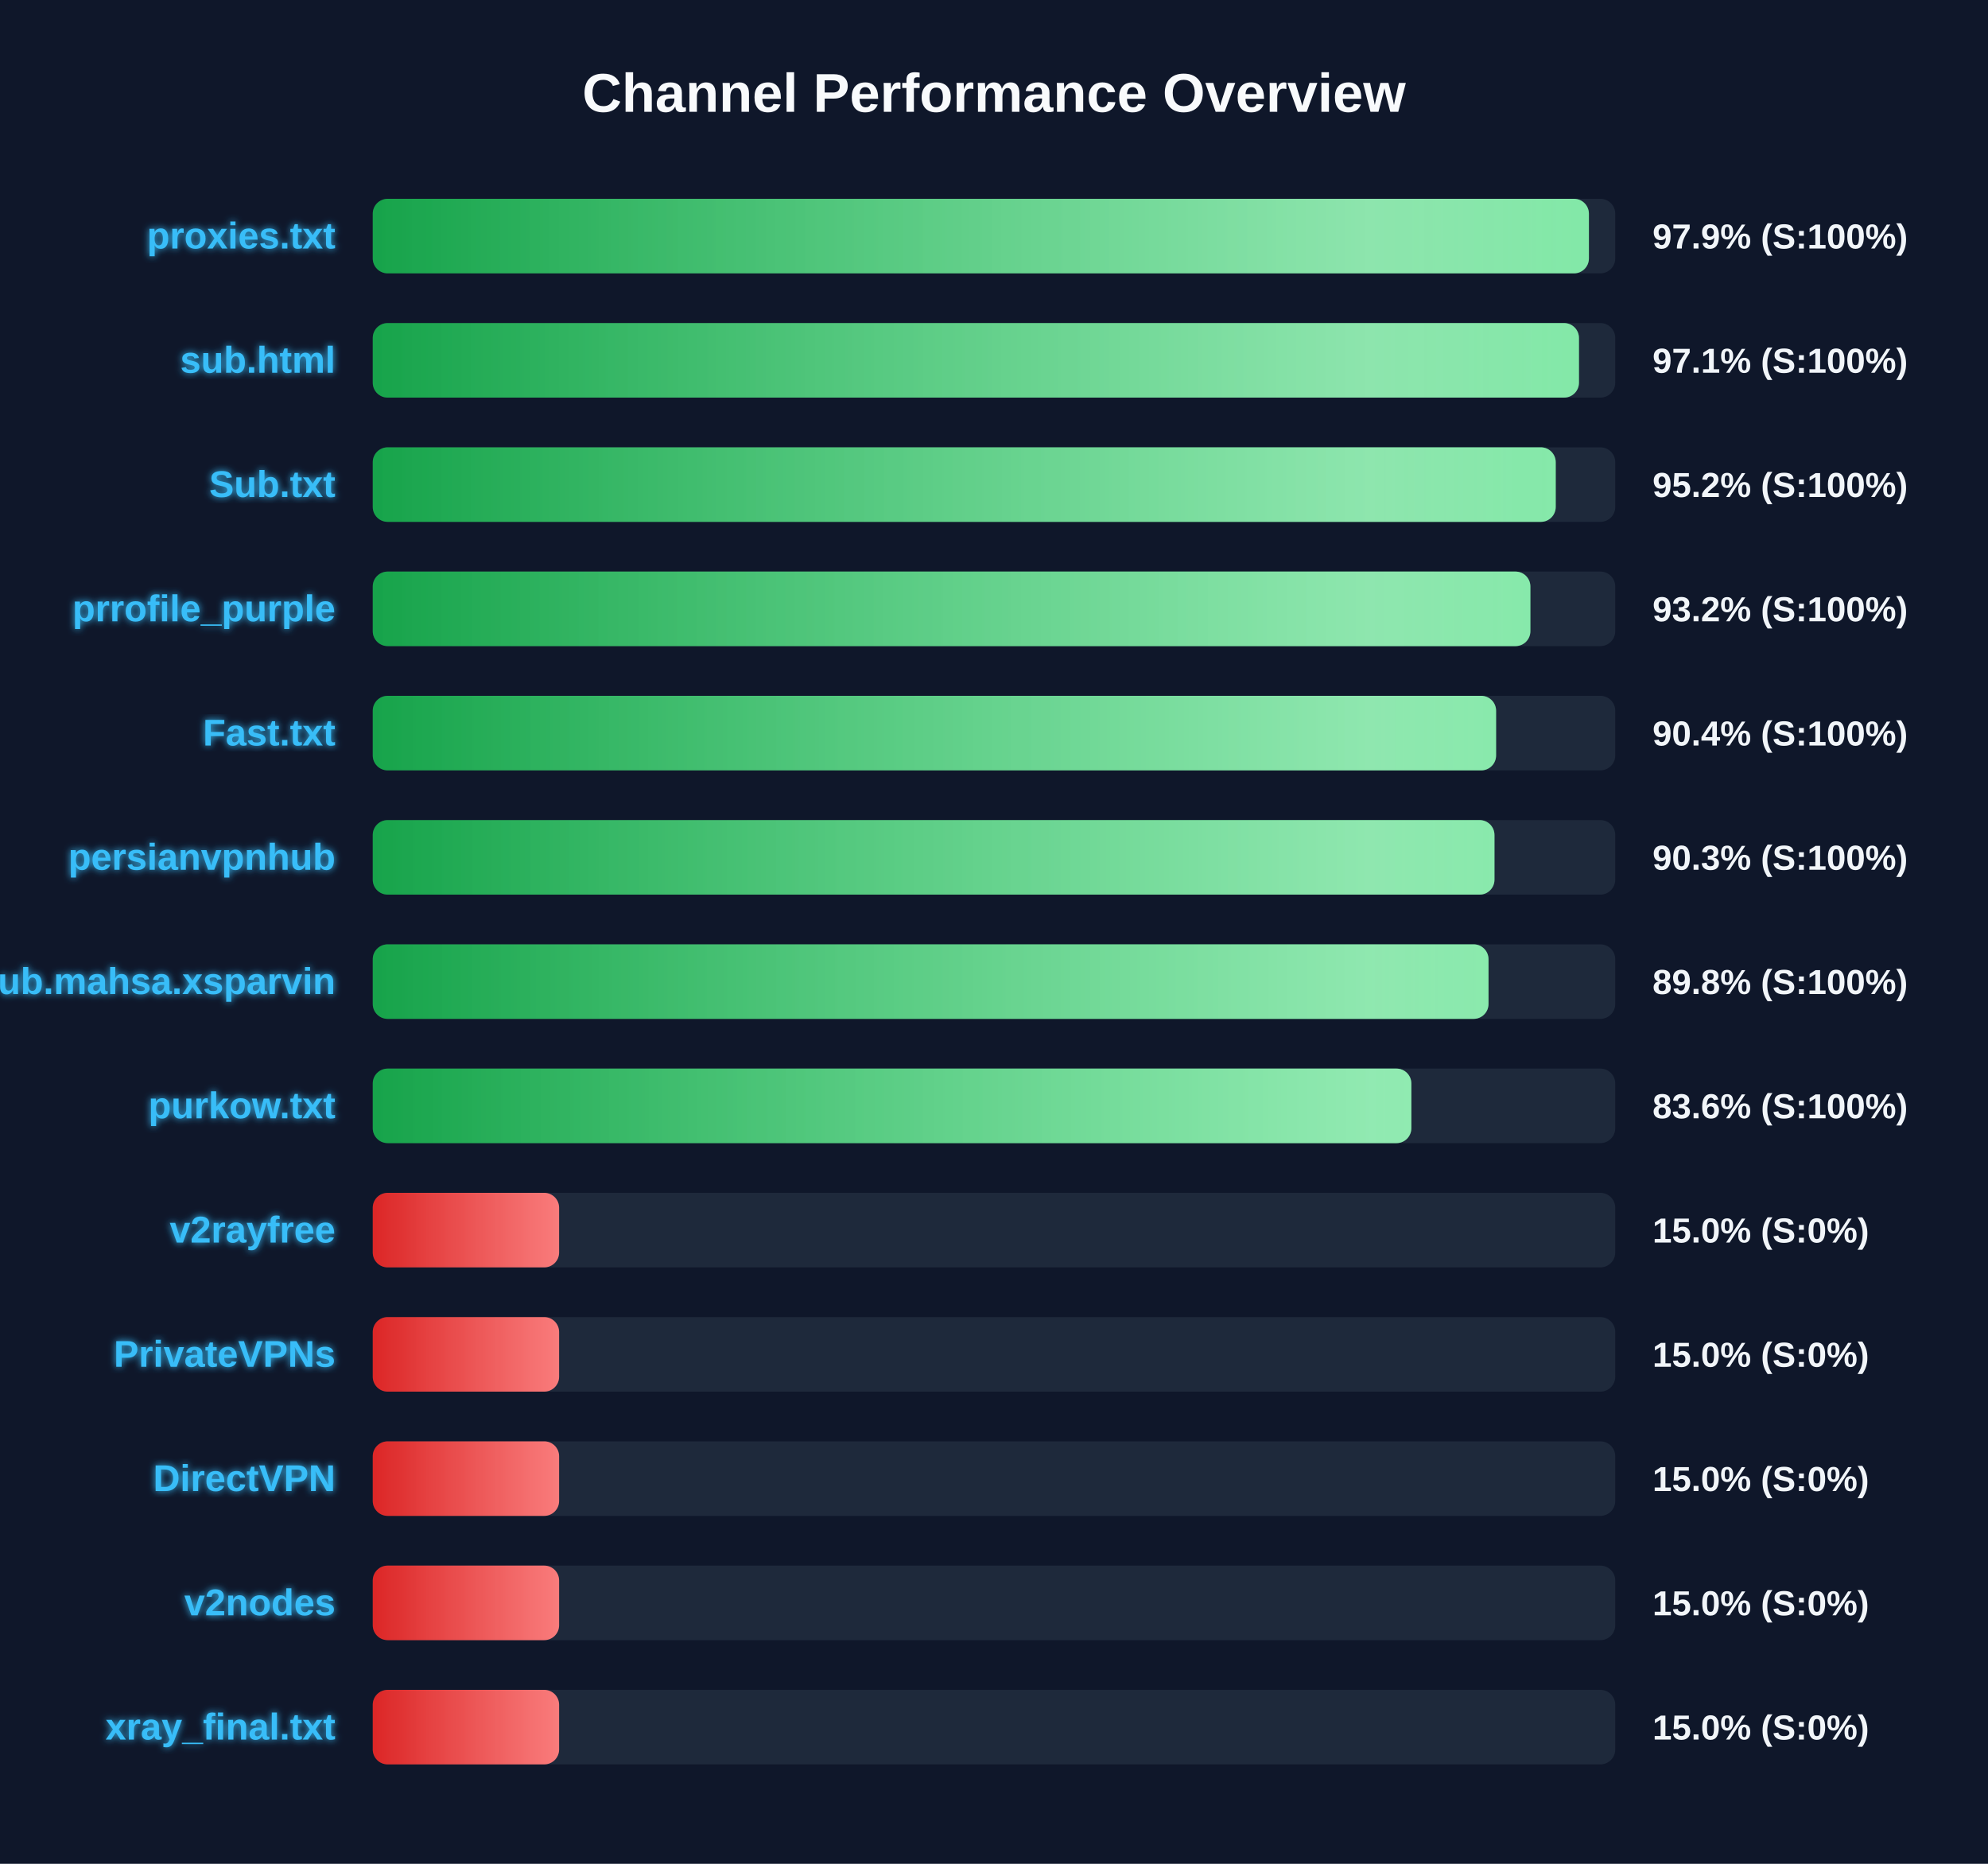
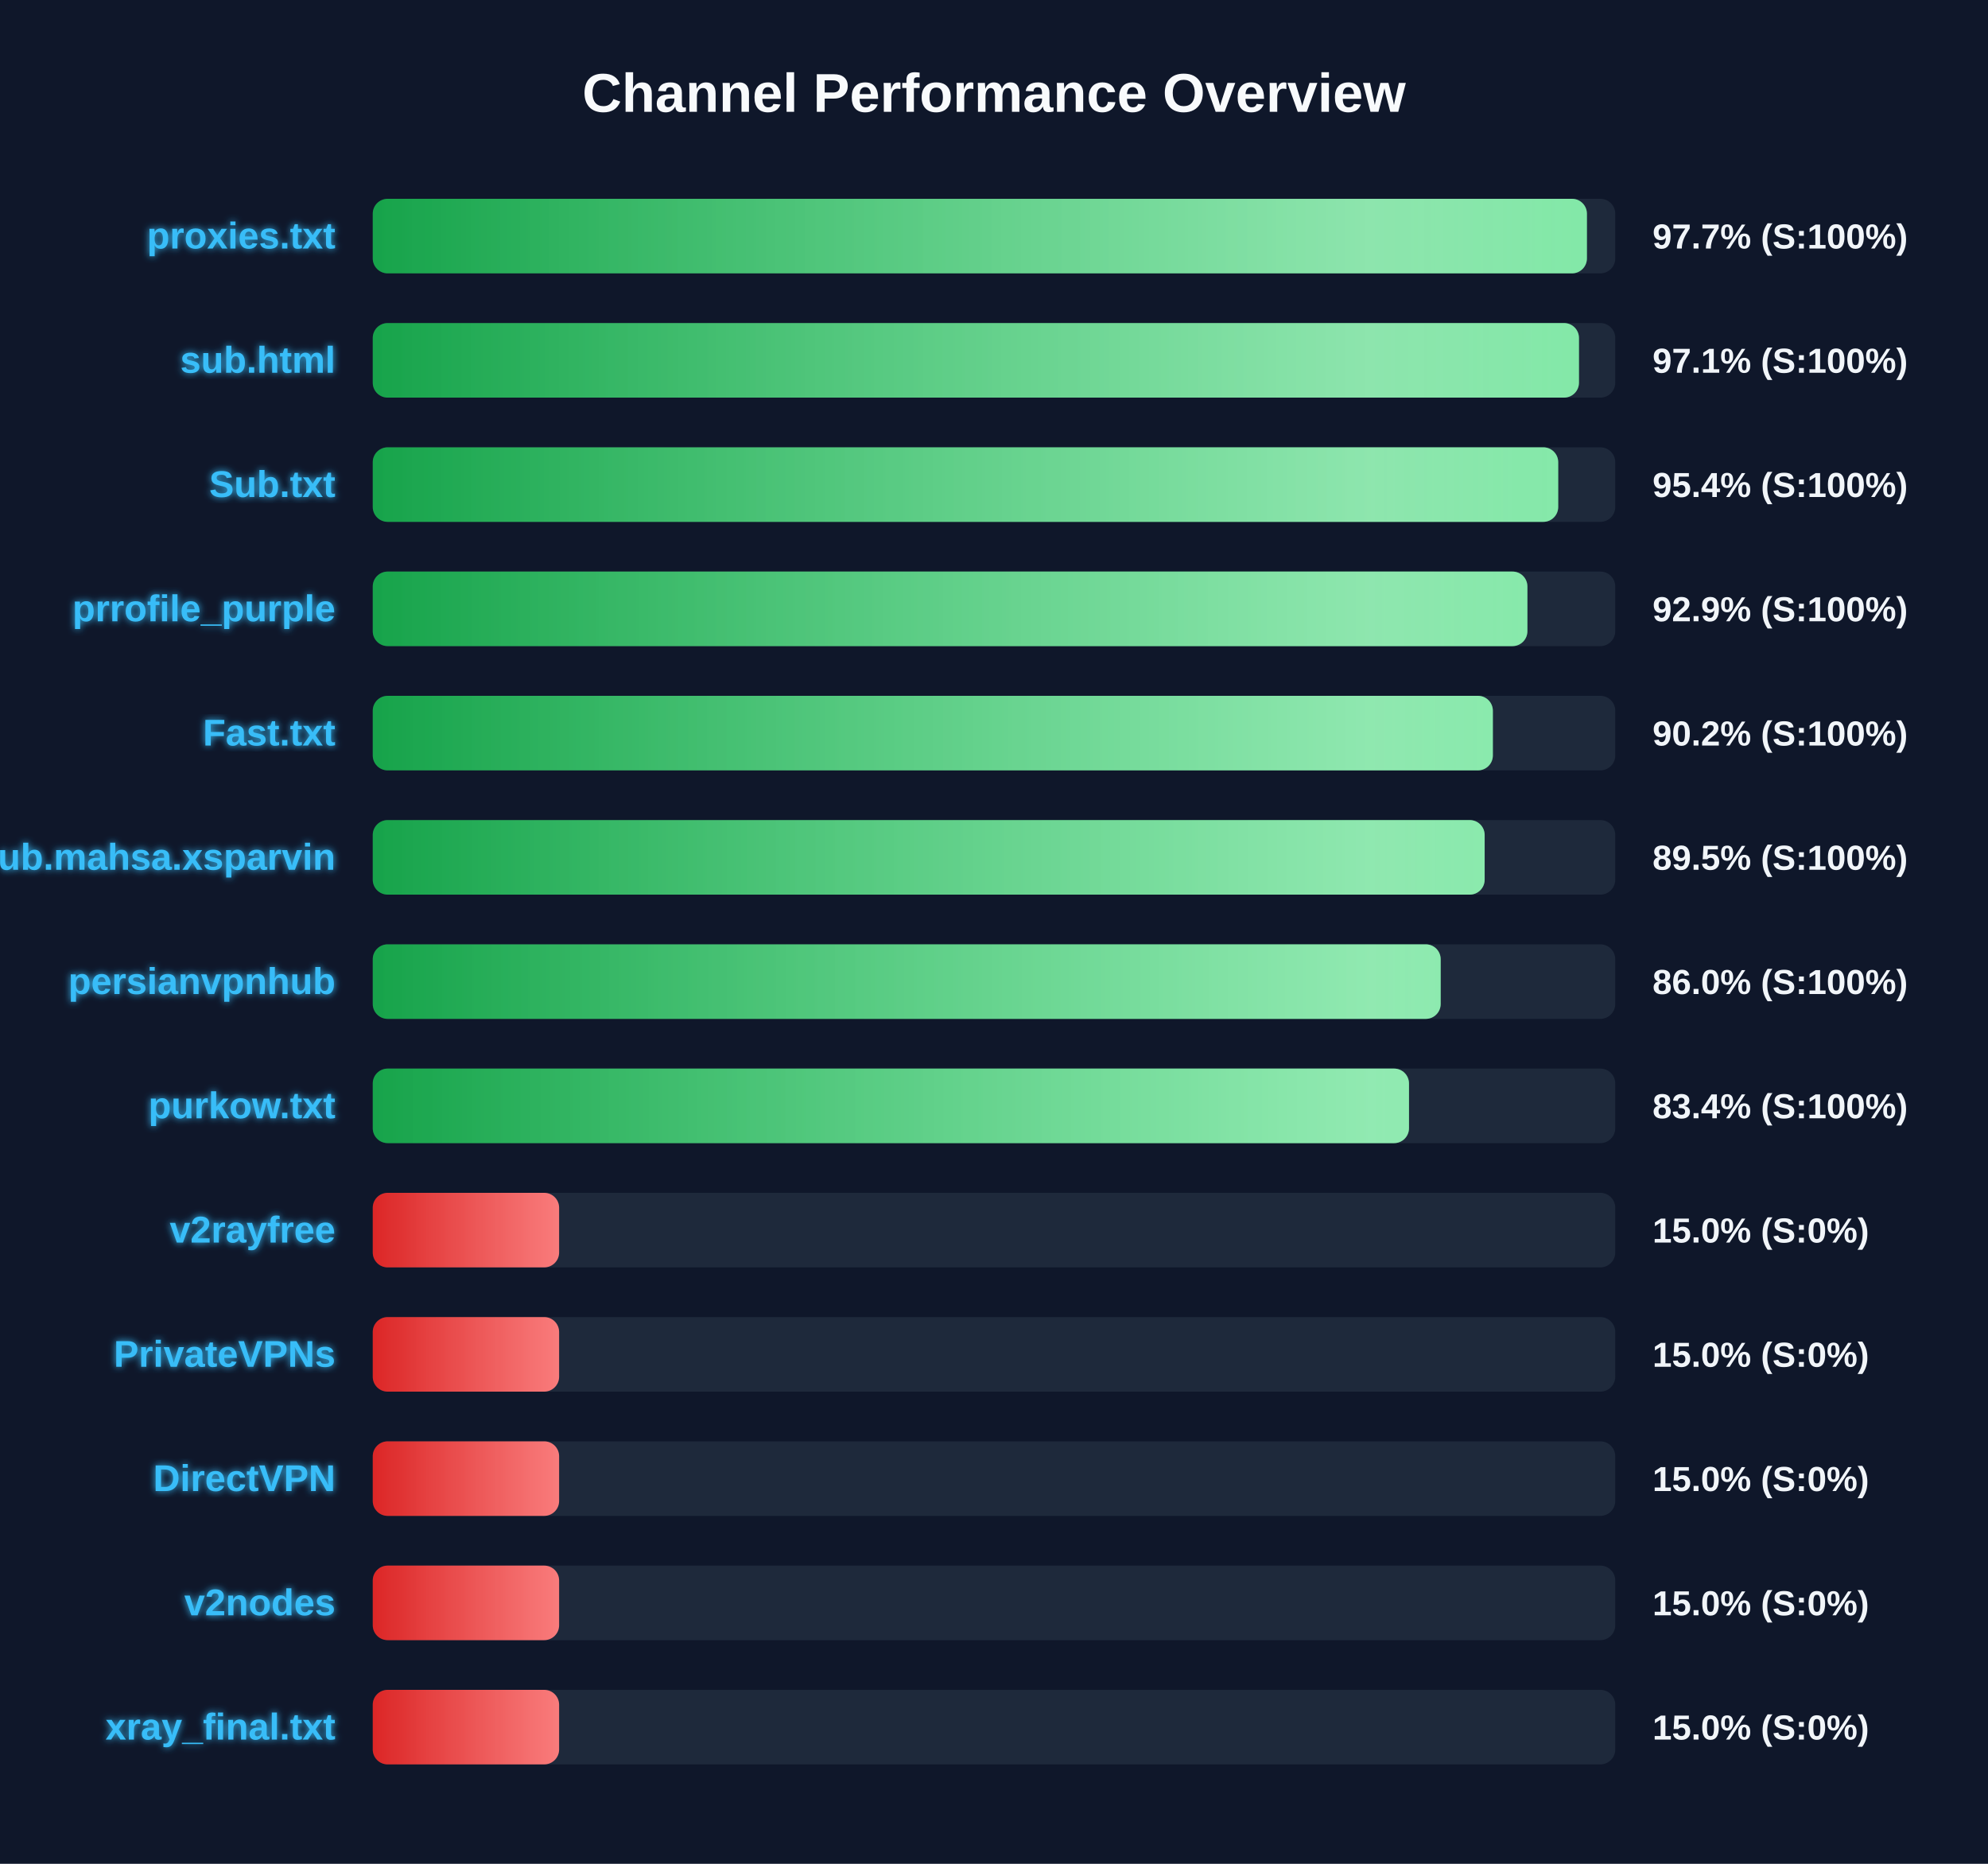
<svg xmlns="http://www.w3.org/2000/svg" width="800" height="750" version="1.1">
  <defs>
    <linearGradient id="grad-green" x1="0%" y1="0%" x2="100%" y2="0%">
      <stop offset="0%" stop-color="#16a34a" />
      <stop offset="100%" stop-color="#4ade80" />
    </linearGradient>
    <linearGradient id="grad-yellow" x1="0%" y1="0%" x2="100%" y2="0%">
      <stop offset="0%" stop-color="#ca8a04" />
      <stop offset="100%" stop-color="#fde047" />
    </linearGradient>
    <linearGradient id="grad-red" x1="0%" y1="0%" x2="100%" y2="0%">
      <stop offset="0%" stop-color="#dc2626" />
      <stop offset="100%" stop-color="#f87171" />
    </linearGradient>
    <linearGradient id="shimmer" x1="0%" y1="0%" x2="100%" y2="0%">
      <stop offset="0%" stop-color="rgba(255,255,255,0)" />
      <stop offset="50%" stop-color="rgba(255,255,255,0.4)" />
      <stop offset="100%" stop-color="rgba(255,255,255,0)" />
    </linearGradient>
    <filter id="glow" x="-20%" y="-20%" width="140%" height="140%">
      <feGaussianBlur stdDeviation="1.5" result="blur" />
      <feComposite in="SourceGraphic" in2="blur" operator="over" />
    </filter>
  </defs>
  <style>
        .bg-rect { fill: #0f172a; }
        .title { font: bold 22px 'Segoe UI', Arial, sans-serif; fill: #f8fafc; }
        .row { font: bold 15px 'Segoe UI', Arial, sans-serif; fill: #38bdf8; filter: url(#glow); }
        .score { font: bold 14px 'Segoe UI', Arial, sans-serif; fill: #f1f5f9; }
        @keyframes shimmer-anim {
            0% { transform: translateX(-100%); }
            100% { transform: translateX(200%); }
        }
        .shimmer-rect {
            animation: shimmer-anim 2.5s infinite linear;
        }
    </style>
  <rect width="100%" height="100%" class="bg-rect" />
  <text x="400" y="45" text-anchor="middle" class="title">Channel Performance Overview</text>
  <rect x="150" y="80" width="500" height="30" fill="#1e293b" rx="6" />
  <clipPath id="clip-0">
-     <rect x="150" y="80" width="489.4" height="30" rx="6" />
+     <rect x="150" y="80" width="488.6" height="30" rx="6" />
  </clipPath>
-   <rect x="150" y="80" width="489.4" height="30" fill="url(#grad-green)" rx="6" />
+   <rect x="150" y="80" width="488.6" height="30" fill="url(#grad-green)" rx="6" />
  <g clip-path="url(#clip-0)">
    <rect x="150" y="80" width="100%" height="30" fill="url(#shimmer)" class="shimmer-rect" />
  </g>
  <text x="135" y="100" text-anchor="end" class="row">proxies.txt</text>
-   <text x="665" y="100" text-anchor="start" class="score">97.9% (S:100%)</text>
+   <text x="665" y="100" text-anchor="start" class="score">97.7% (S:100%)</text>
  <rect x="150" y="130" width="500" height="30" fill="#1e293b" rx="6" />
  <clipPath id="clip-1">
    <rect x="150" y="130" width="485.4" height="30" rx="6" />
  </clipPath>
  <rect x="150" y="130" width="485.4" height="30" fill="url(#grad-green)" rx="6" />
  <g clip-path="url(#clip-1)">
    <rect x="150" y="130" width="100%" height="30" fill="url(#shimmer)" class="shimmer-rect" />
  </g>
  <text x="135" y="150" text-anchor="end" class="row">sub.html</text>
  <text x="665" y="150" text-anchor="start" class="score">97.1% (S:100%)</text>
  <rect x="150" y="180" width="500" height="30" fill="#1e293b" rx="6" />
  <clipPath id="clip-2">
-     <rect x="150" y="180" width="476.05" height="30" rx="6" />
+     <rect x="150" y="180" width="477.05" height="30" rx="6" />
  </clipPath>
-   <rect x="150" y="180" width="476.05" height="30" fill="url(#grad-green)" rx="6" />
+   <rect x="150" y="180" width="477.05" height="30" fill="url(#grad-green)" rx="6" />
  <g clip-path="url(#clip-2)">
    <rect x="150" y="180" width="100%" height="30" fill="url(#shimmer)" class="shimmer-rect" />
  </g>
  <text x="135" y="200" text-anchor="end" class="row">Sub.txt</text>
-   <text x="665" y="200" text-anchor="start" class="score">95.2% (S:100%)</text>
+   <text x="665" y="200" text-anchor="start" class="score">95.4% (S:100%)</text>
  <rect x="150" y="230" width="500" height="30" fill="#1e293b" rx="6" />
  <clipPath id="clip-3">
-     <rect x="150" y="230" width="465.85" height="30" rx="6" />
+     <rect x="150" y="230" width="464.65" height="30" rx="6" />
  </clipPath>
-   <rect x="150" y="230" width="465.85" height="30" fill="url(#grad-green)" rx="6" />
+   <rect x="150" y="230" width="464.65" height="30" fill="url(#grad-green)" rx="6" />
  <g clip-path="url(#clip-3)">
    <rect x="150" y="230" width="100%" height="30" fill="url(#shimmer)" class="shimmer-rect" />
  </g>
  <text x="135" y="250" text-anchor="end" class="row">prrofile_purple</text>
-   <text x="665" y="250" text-anchor="start" class="score">93.2% (S:100%)</text>
+   <text x="665" y="250" text-anchor="start" class="score">92.9% (S:100%)</text>
  <rect x="150" y="280" width="500" height="30" fill="#1e293b" rx="6" />
  <clipPath id="clip-4">
-     <rect x="150" y="280" width="452.05" height="30" rx="6" />
+     <rect x="150" y="280" width="450.75" height="30" rx="6" />
  </clipPath>
-   <rect x="150" y="280" width="452.05" height="30" fill="url(#grad-green)" rx="6" />
+   <rect x="150" y="280" width="450.75" height="30" fill="url(#grad-green)" rx="6" />
  <g clip-path="url(#clip-4)">
    <rect x="150" y="280" width="100%" height="30" fill="url(#shimmer)" class="shimmer-rect" />
  </g>
  <text x="135" y="300" text-anchor="end" class="row">Fast.txt</text>
-   <text x="665" y="300" text-anchor="start" class="score">90.4% (S:100%)</text>
+   <text x="665" y="300" text-anchor="start" class="score">90.2% (S:100%)</text>
  <rect x="150" y="330" width="500" height="30" fill="#1e293b" rx="6" />
  <clipPath id="clip-5">
-     <rect x="150" y="330" width="451.4" height="30" rx="6" />
+     <rect x="150" y="330" width="447.45" height="30" rx="6" />
  </clipPath>
-   <rect x="150" y="330" width="451.4" height="30" fill="url(#grad-green)" rx="6" />
+   <rect x="150" y="330" width="447.45" height="30" fill="url(#grad-green)" rx="6" />
  <g clip-path="url(#clip-5)">
    <rect x="150" y="330" width="100%" height="30" fill="url(#shimmer)" class="shimmer-rect" />
  </g>
-   <text x="135" y="350" text-anchor="end" class="row">persianvpnhub</text>
-   <text x="665" y="350" text-anchor="start" class="score">90.3% (S:100%)</text>
+   <text x="135" y="350" text-anchor="end" class="row">Sub.mahsa.xsparvin</text>
+   <text x="665" y="350" text-anchor="start" class="score">89.5% (S:100%)</text>
  <rect x="150" y="380" width="500" height="30" fill="#1e293b" rx="6" />
  <clipPath id="clip-6">
-     <rect x="150" y="380" width="449.0" height="30" rx="6" />
+     <rect x="150" y="380" width="429.75" height="30" rx="6" />
  </clipPath>
-   <rect x="150" y="380" width="449.0" height="30" fill="url(#grad-green)" rx="6" />
+   <rect x="150" y="380" width="429.75" height="30" fill="url(#grad-green)" rx="6" />
  <g clip-path="url(#clip-6)">
    <rect x="150" y="380" width="100%" height="30" fill="url(#shimmer)" class="shimmer-rect" />
  </g>
-   <text x="135" y="400" text-anchor="end" class="row">Sub.mahsa.xsparvin</text>
-   <text x="665" y="400" text-anchor="start" class="score">89.8% (S:100%)</text>
+   <text x="135" y="400" text-anchor="end" class="row">persianvpnhub</text>
+   <text x="665" y="400" text-anchor="start" class="score">86.0% (S:100%)</text>
  <rect x="150" y="430" width="500" height="30" fill="#1e293b" rx="6" />
  <clipPath id="clip-7">
-     <rect x="150" y="430" width="417.95" height="30" rx="6" />
+     <rect x="150" y="430" width="417.0" height="30" rx="6" />
  </clipPath>
-   <rect x="150" y="430" width="417.95" height="30" fill="url(#grad-green)" rx="6" />
+   <rect x="150" y="430" width="417.0" height="30" fill="url(#grad-green)" rx="6" />
  <g clip-path="url(#clip-7)">
    <rect x="150" y="430" width="100%" height="30" fill="url(#shimmer)" class="shimmer-rect" />
  </g>
  <text x="135" y="450" text-anchor="end" class="row">purkow.txt</text>
-   <text x="665" y="450" text-anchor="start" class="score">83.6% (S:100%)</text>
+   <text x="665" y="450" text-anchor="start" class="score">83.4% (S:100%)</text>
  <rect x="150" y="480" width="500" height="30" fill="#1e293b" rx="6" />
  <clipPath id="clip-8">
    <rect x="150" y="480" width="75.0" height="30" rx="6" />
  </clipPath>
  <rect x="150" y="480" width="75.0" height="30" fill="url(#grad-red)" rx="6" />
  <g clip-path="url(#clip-8)">
    <rect x="150" y="480" width="100%" height="30" fill="url(#shimmer)" class="shimmer-rect" />
  </g>
  <text x="135" y="500" text-anchor="end" class="row">v2rayfree</text>
  <text x="665" y="500" text-anchor="start" class="score">15.0% (S:0%)</text>
  <rect x="150" y="530" width="500" height="30" fill="#1e293b" rx="6" />
  <clipPath id="clip-9">
    <rect x="150" y="530" width="75.0" height="30" rx="6" />
  </clipPath>
  <rect x="150" y="530" width="75.0" height="30" fill="url(#grad-red)" rx="6" />
  <g clip-path="url(#clip-9)">
    <rect x="150" y="530" width="100%" height="30" fill="url(#shimmer)" class="shimmer-rect" />
  </g>
  <text x="135" y="550" text-anchor="end" class="row">PrivateVPNs</text>
  <text x="665" y="550" text-anchor="start" class="score">15.0% (S:0%)</text>
  <rect x="150" y="580" width="500" height="30" fill="#1e293b" rx="6" />
  <clipPath id="clip-10">
    <rect x="150" y="580" width="75.0" height="30" rx="6" />
  </clipPath>
  <rect x="150" y="580" width="75.0" height="30" fill="url(#grad-red)" rx="6" />
  <g clip-path="url(#clip-10)">
    <rect x="150" y="580" width="100%" height="30" fill="url(#shimmer)" class="shimmer-rect" />
  </g>
  <text x="135" y="600" text-anchor="end" class="row">DirectVPN</text>
  <text x="665" y="600" text-anchor="start" class="score">15.0% (S:0%)</text>
  <rect x="150" y="630" width="500" height="30" fill="#1e293b" rx="6" />
  <clipPath id="clip-11">
    <rect x="150" y="630" width="75.0" height="30" rx="6" />
  </clipPath>
  <rect x="150" y="630" width="75.0" height="30" fill="url(#grad-red)" rx="6" />
  <g clip-path="url(#clip-11)">
    <rect x="150" y="630" width="100%" height="30" fill="url(#shimmer)" class="shimmer-rect" />
  </g>
  <text x="135" y="650" text-anchor="end" class="row">v2nodes</text>
  <text x="665" y="650" text-anchor="start" class="score">15.0% (S:0%)</text>
  <rect x="150" y="680" width="500" height="30" fill="#1e293b" rx="6" />
  <clipPath id="clip-12">
    <rect x="150" y="680" width="75.0" height="30" rx="6" />
  </clipPath>
  <rect x="150" y="680" width="75.0" height="30" fill="url(#grad-red)" rx="6" />
  <g clip-path="url(#clip-12)">
    <rect x="150" y="680" width="100%" height="30" fill="url(#shimmer)" class="shimmer-rect" />
  </g>
  <text x="135" y="700" text-anchor="end" class="row">xray_final.txt</text>
  <text x="665" y="700" text-anchor="start" class="score">15.0% (S:0%)</text>
</svg>
